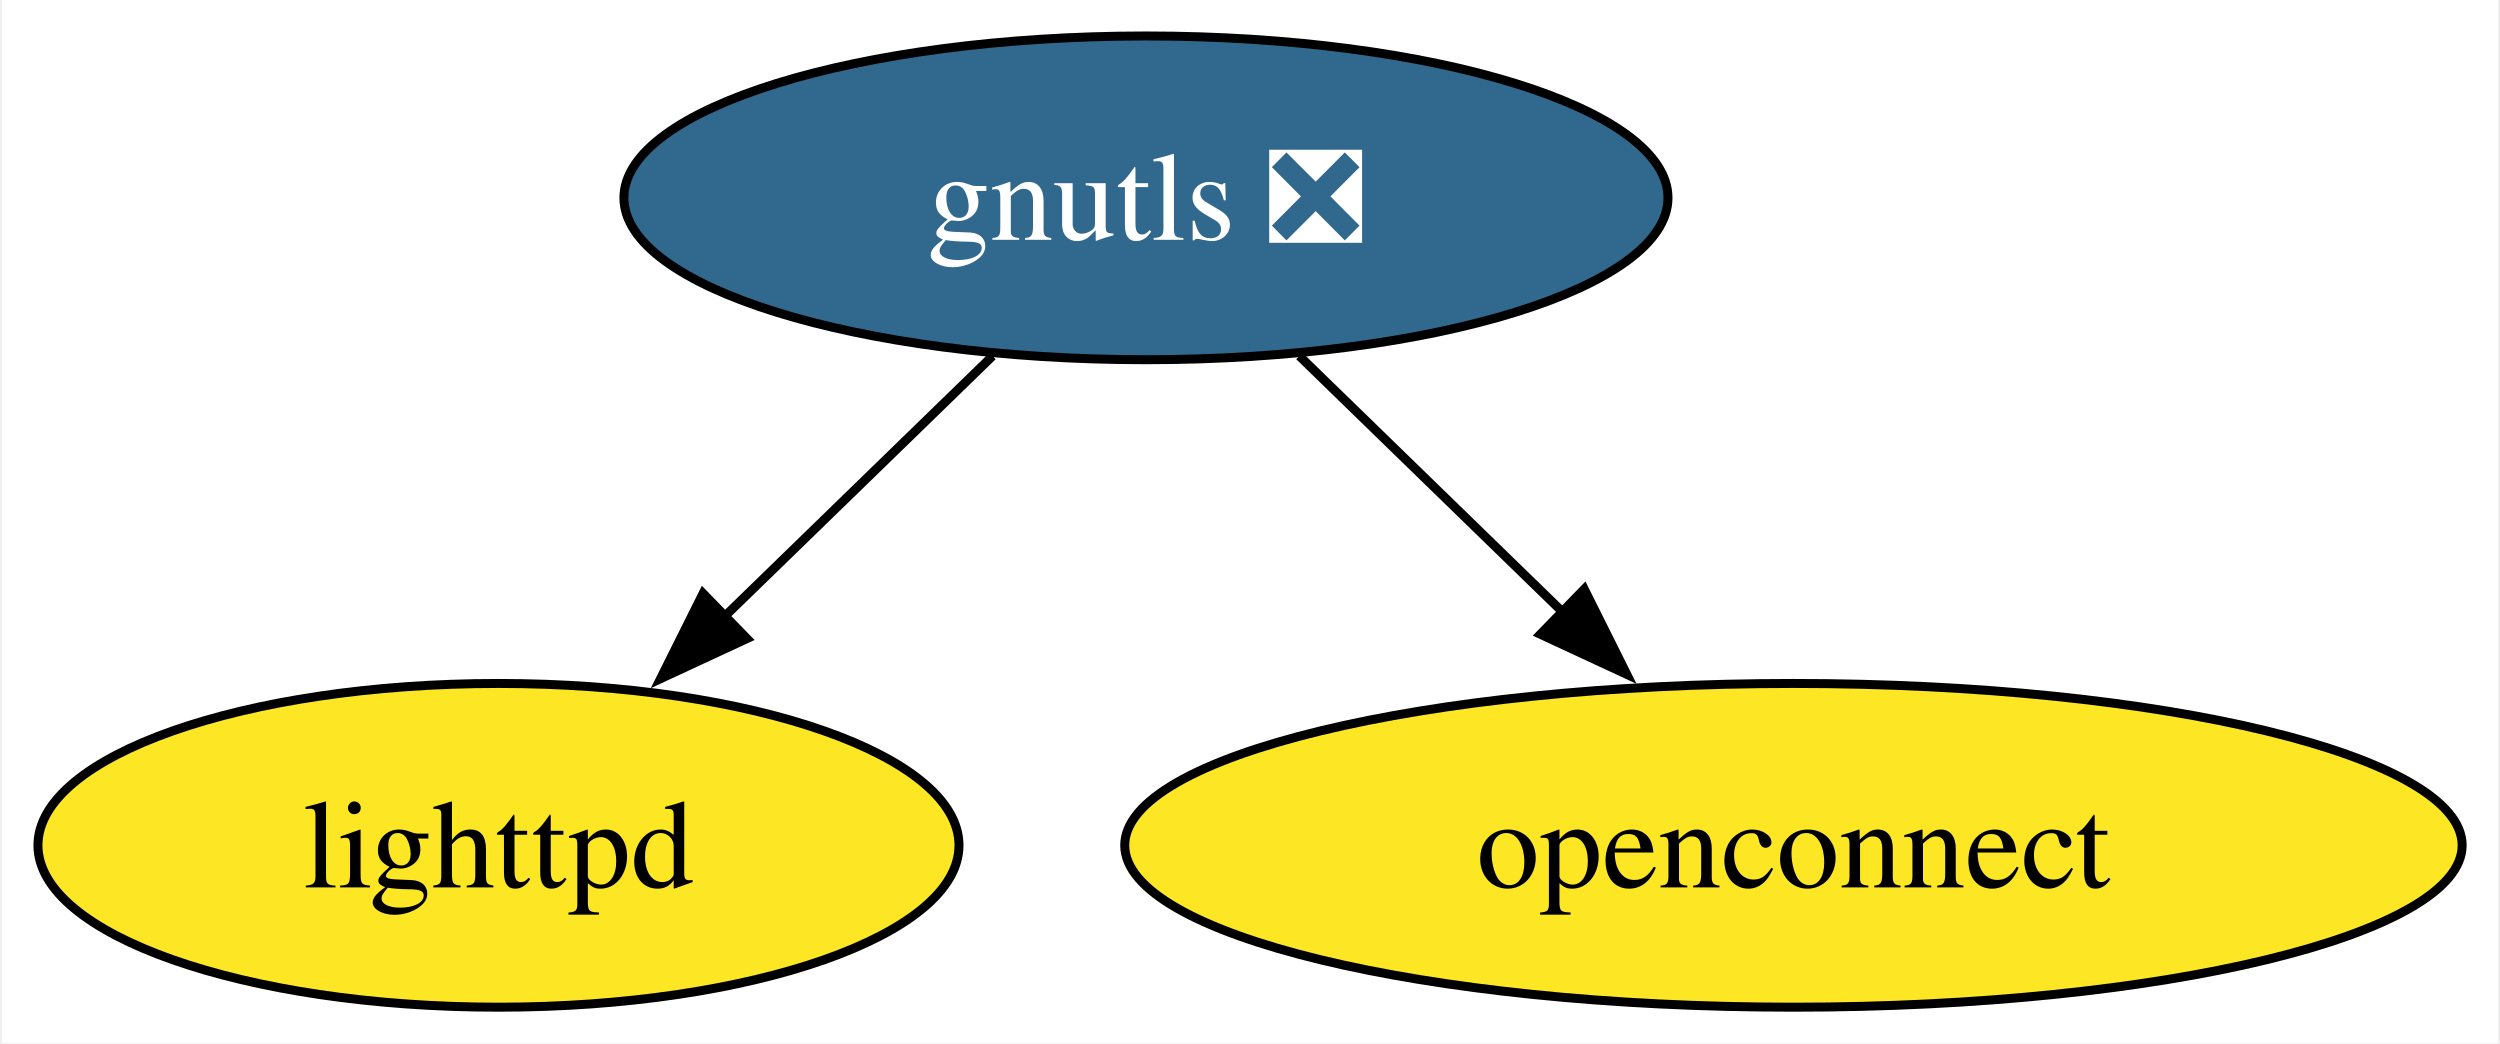
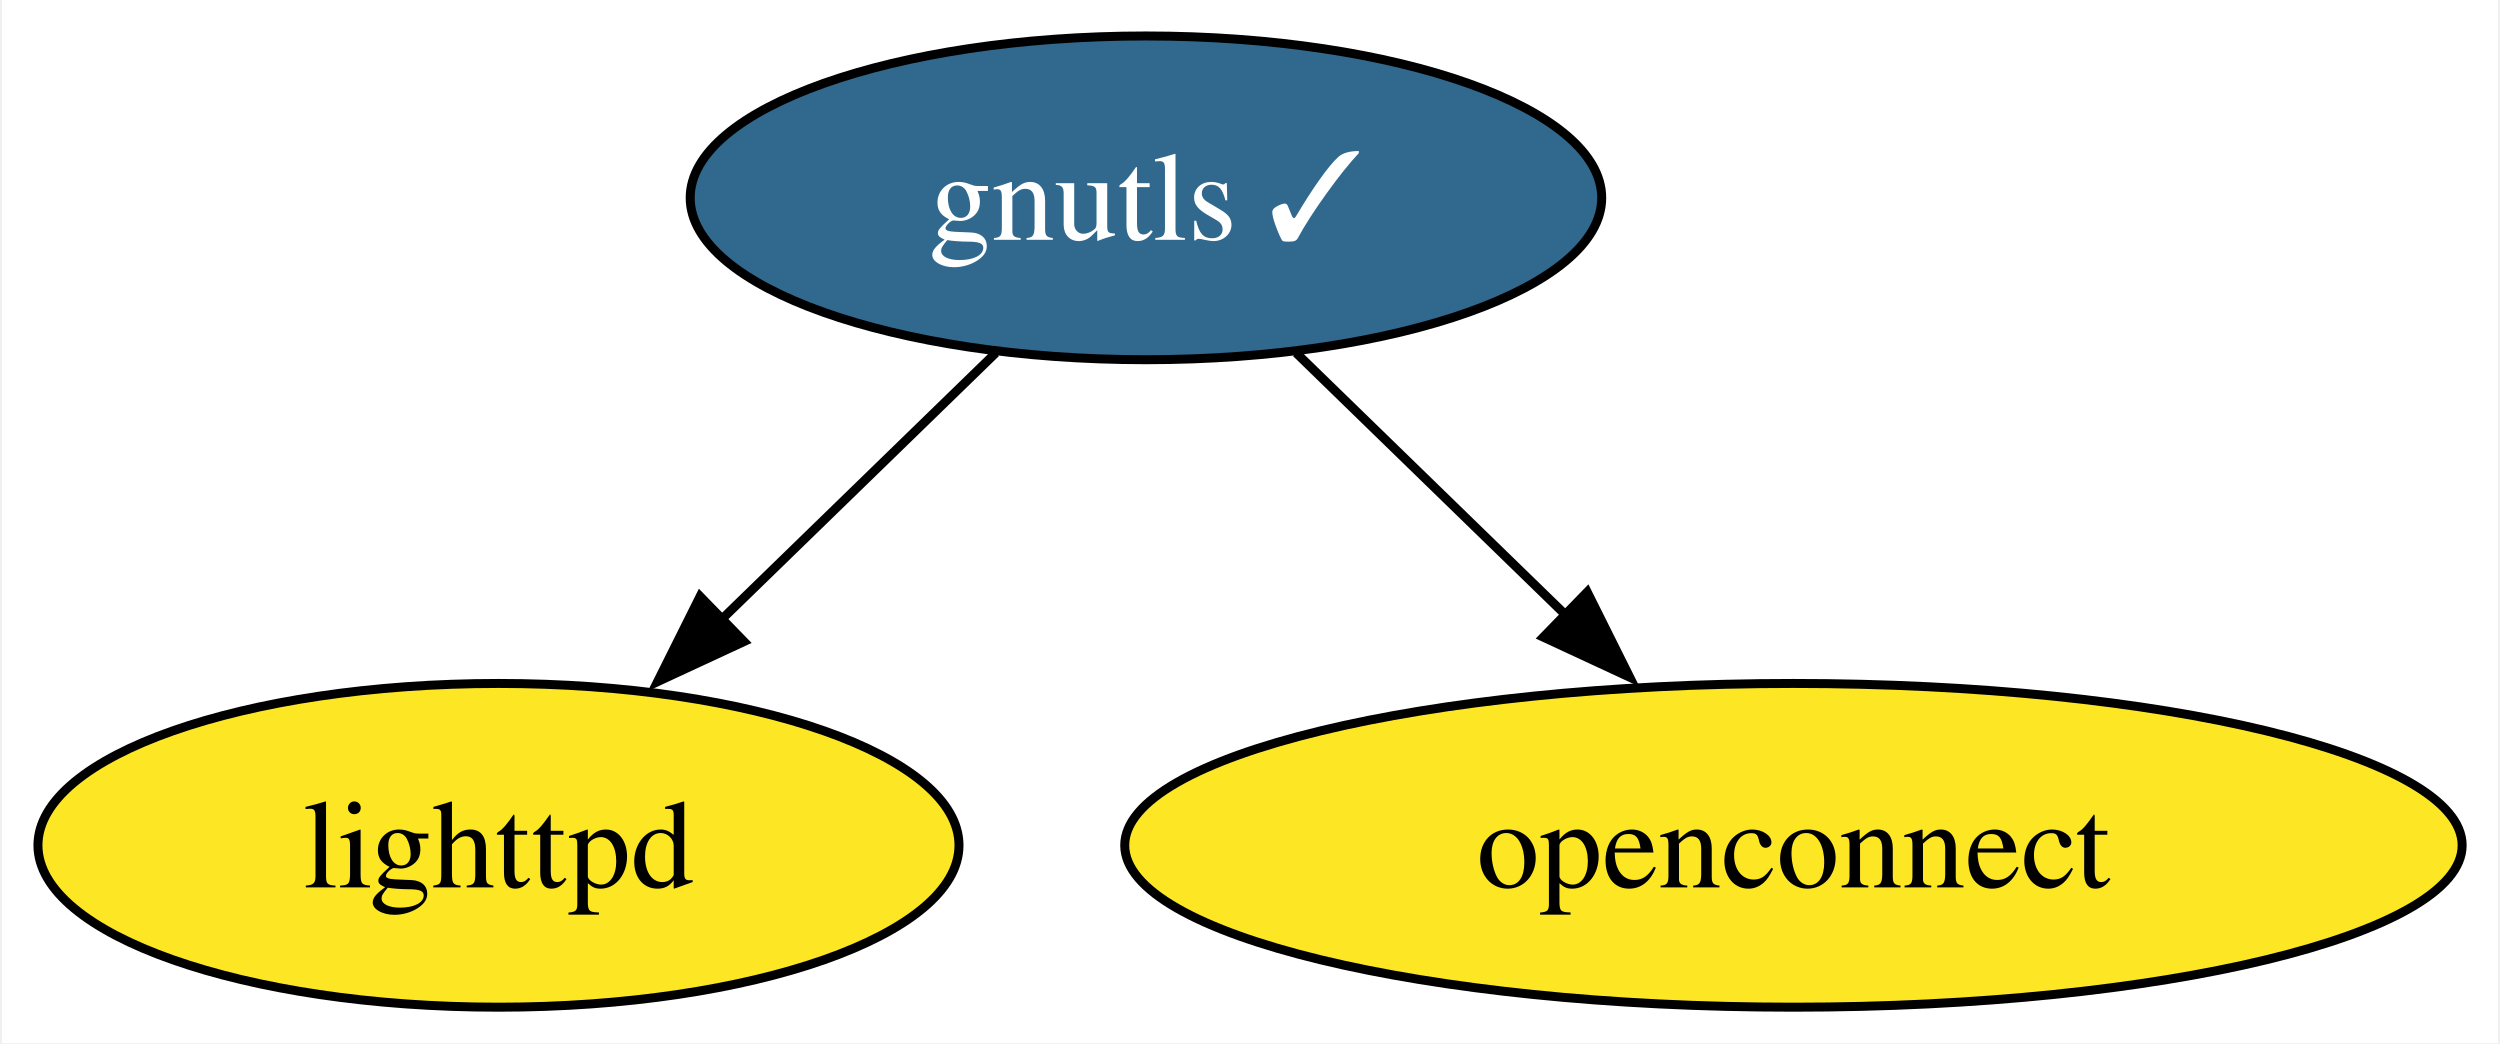
<svg xmlns="http://www.w3.org/2000/svg" xmlns:xlink="http://www.w3.org/1999/xlink" width="278pt" height="116pt" viewBox="0.00 0.00 277.56 116.00">
  <g id="graph0" class="graph" transform="scale(1 1) rotate(0) translate(4 112)">
    <polygon fill="white" stroke="none" points="-4,4 -4,-112 273.56,-112 273.56,4 -4,4" />
    <g id="node1" class="node">
      <g id="a_node1">
-         <a xlink:href="https://github.com/conda-forge/gnutls-feedstock/pull/40" xlink:title="gnutls ❎">
-           <ellipse fill="#31688e" stroke="black" cx="123.21" cy="-90" rx="58.05" ry="18" />
-           <text text-anchor="middle" x="123.21" y="-85.33" font-family="Times,serif" font-size="14.00" fill="white">gnutls ❎</text>
+         <a xlink:href="https://github.com/conda-forge/gnutls-feedstock/pull/40" xlink:title="gnutls ✓">
+           <ellipse fill="#31688e" stroke="black" cx="123.21" cy="-90" rx="50.68" ry="18" />
+           <text text-anchor="middle" x="123.21" y="-85.33" font-family="Times,serif" font-size="14.00" fill="white">gnutls ✓</text>
        </a>
      </g>
    </g>
    <g id="node2" class="node">
      <g id="a_node2">
        <a xlink:href="https://github.com/conda-forge/lighttpd-feedstock" xlink:title="lighttpd">
          <ellipse fill="#fde725" stroke="black" cx="51.21" cy="-18" rx="51.21" ry="18" />
          <text text-anchor="middle" x="51.21" y="-13.32" font-family="Times,serif" font-size="14.00">lighttpd</text>
        </a>
      </g>
    </g>
    <g id="edge1" class="edge">
-       <path fill="none" stroke="black" d="M106.15,-72.41C97.18,-63.69 86.02,-52.85 76.11,-43.21" />
-       <polygon fill="black" stroke="black" points="78.84,-40.99 69.23,-36.53 73.96,-46.01 78.84,-40.99" />
+       <path fill="none" stroke="black" d="M106.51,-72.76C97.42,-63.93 86,-52.83 75.91,-43.01" />
+       <polygon fill="black" stroke="black" points="78.51,-40.66 68.9,-36.2 73.63,-45.68 78.51,-40.66" />
    </g>
    <g id="node3" class="node">
      <g id="a_node3">
        <a xlink:href="https://github.com/conda-forge/openconnect-feedstock" xlink:title="openconnect">
          <ellipse fill="#fde725" stroke="black" cx="195.21" cy="-18" rx="74.36" ry="18" />
          <text text-anchor="middle" x="195.21" y="-13.32" font-family="Times,serif" font-size="14.00">openconnect</text>
        </a>
      </g>
    </g>
    <g id="edge2" class="edge">
-       <path fill="none" stroke="black" d="M140.27,-72.41C149.02,-63.91 159.85,-53.37 169.58,-43.91" />
-       <polygon fill="black" stroke="black" points="171.95,-46.49 176.68,-37.01 167.07,-41.47 171.95,-46.49" />
+       <path fill="none" stroke="black" d="M139.91,-72.76C148.86,-64.06 160.09,-53.15 170.07,-43.43" />
+       <polygon fill="black" stroke="black" points="172.28,-46.17 177.01,-36.69 167.4,-41.15 172.28,-46.17" />
    </g>
  </g>
</svg>
